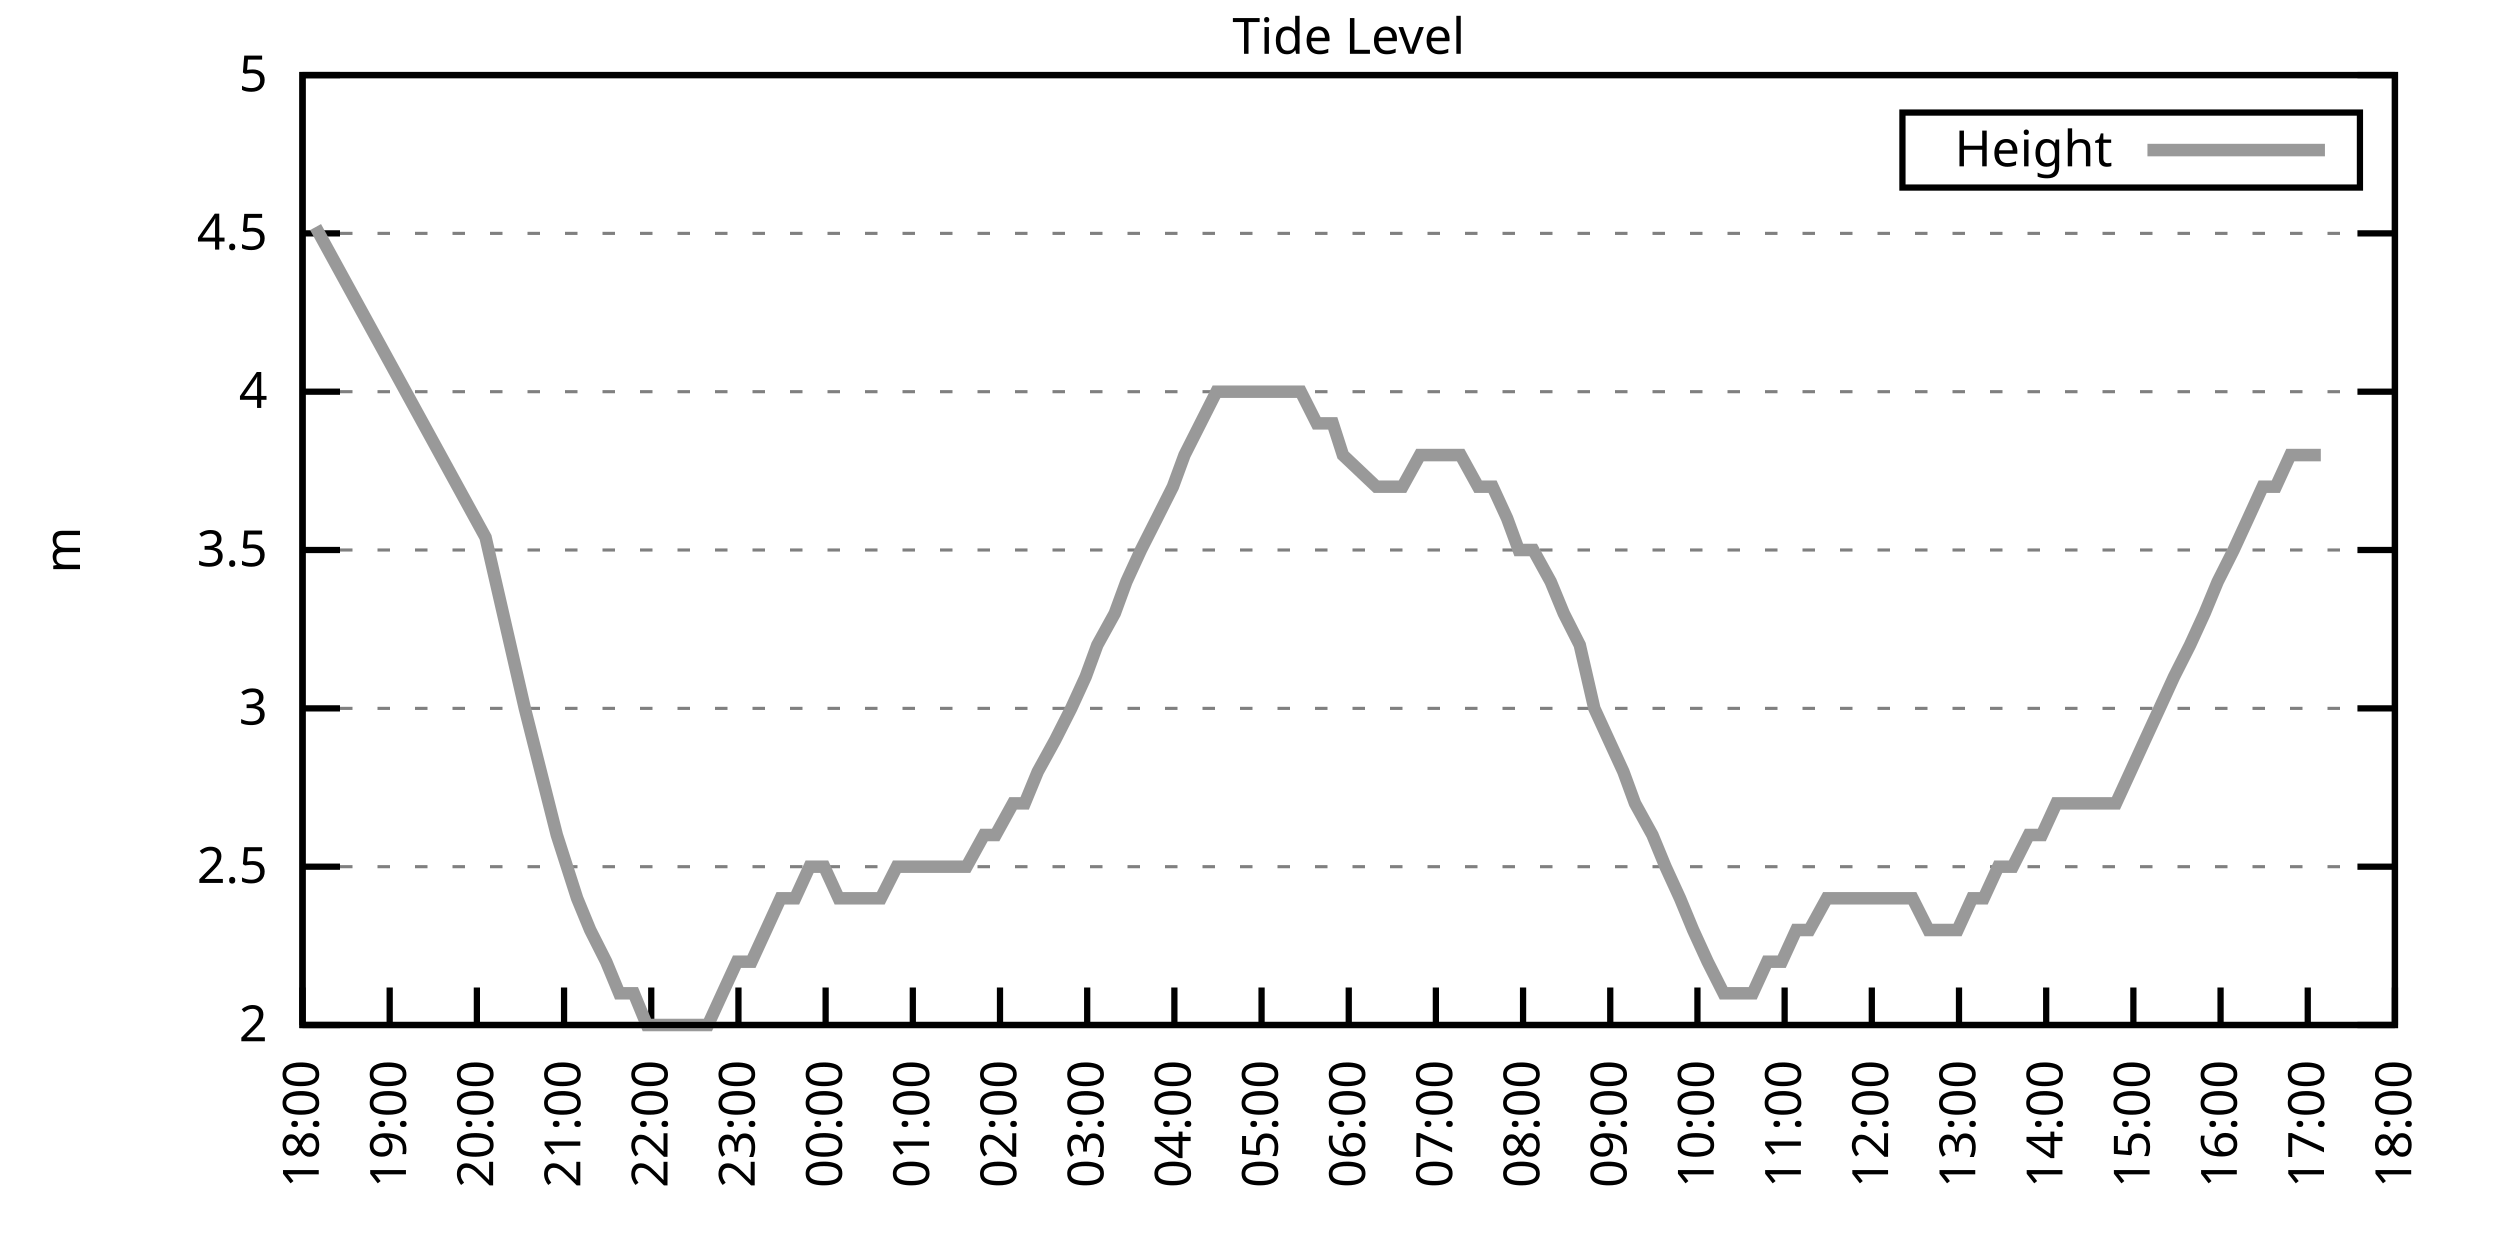
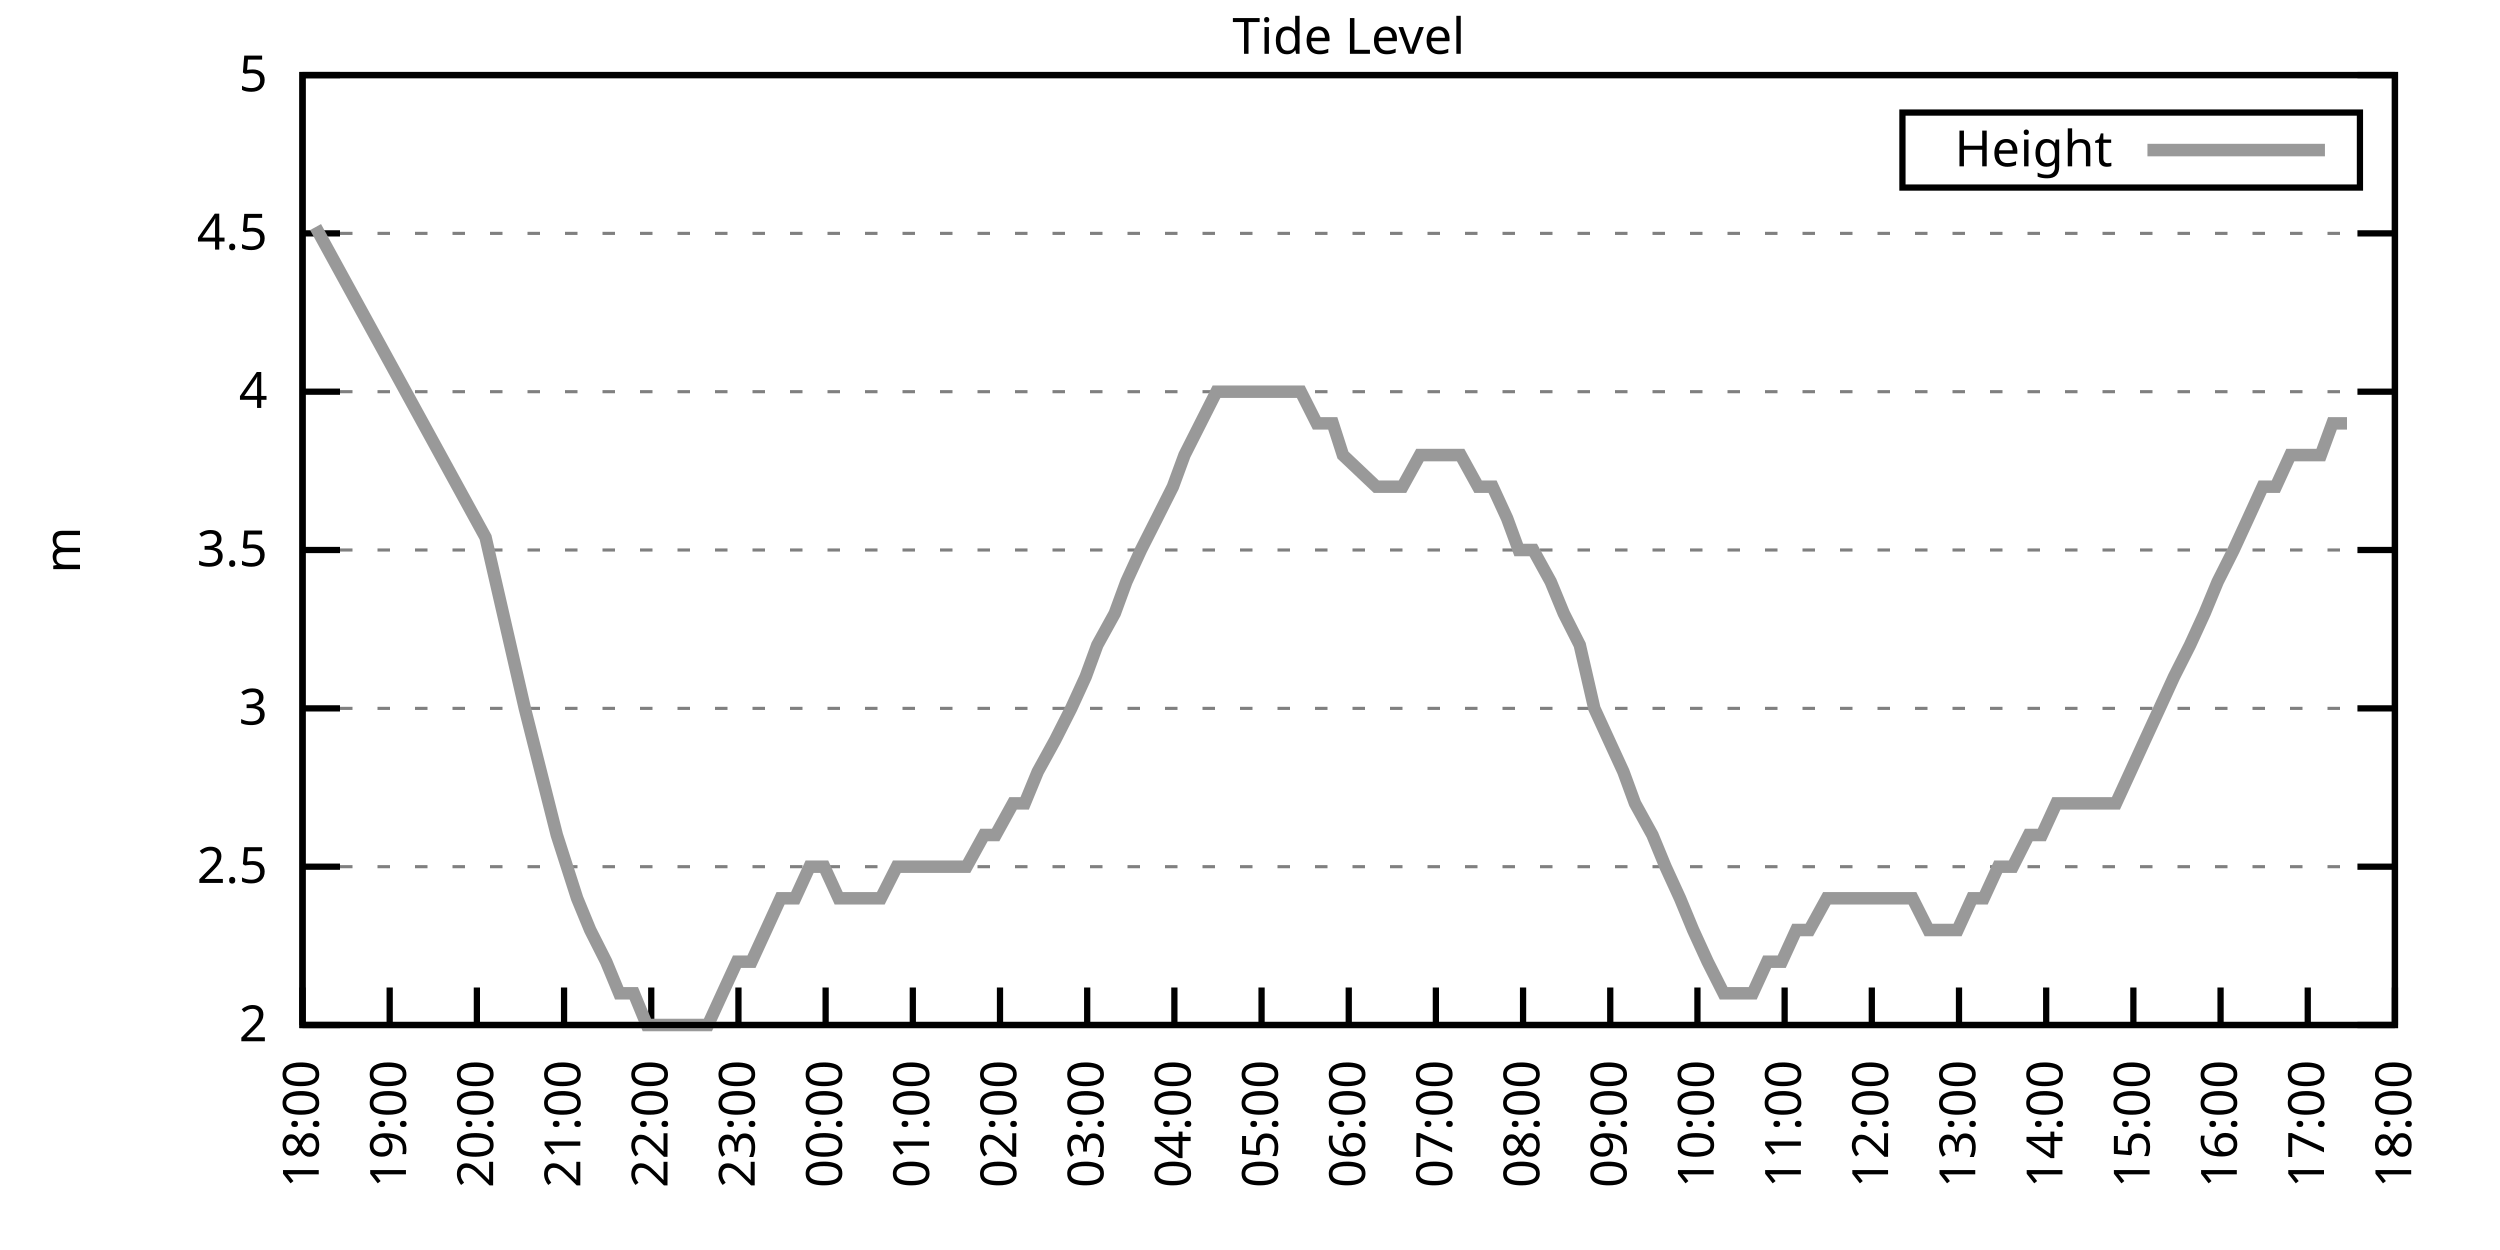
<svg xmlns="http://www.w3.org/2000/svg" xmlns:xlink="http://www.w3.org/1999/xlink" width="400" height="200" viewBox="0 0 400 200">
  <g id="gnuplot_canvas">
    <rect x="0" y="0" width="400" height="200" fill="none" />
    <defs>
      <circle id="gpDot" r="0.5" stroke-width="0.5" stroke="currentColor" />
      <path id="gpPt0" stroke-width="0.333" stroke="currentColor" d="M-1,0 h2 M0,-1 v2" />
      <path id="gpPt1" stroke-width="0.333" stroke="currentColor" d="M-1,-1 L1,1 M1,-1 L-1,1" />
      <path id="gpPt2" stroke-width="0.333" stroke="currentColor" d="M-1,0 L1,0 M0,-1 L0,1 M-1,-1 L1,1 M-1,1 L1,-1" />
      <rect id="gpPt3" stroke-width="0.333" stroke="currentColor" x="-1" y="-1" width="2" height="2" />
      <rect id="gpPt4" stroke-width="0.333" stroke="currentColor" fill="currentColor" x="-1" y="-1" width="2" height="2" />
      <circle id="gpPt5" stroke-width="0.333" stroke="currentColor" cx="0" cy="0" r="1" />
      <use xlink:href="#gpPt5" id="gpPt6" fill="currentColor" stroke="none" />
      <path id="gpPt7" stroke-width="0.333" stroke="currentColor" d="M0,-1.33 L-1.33,0.67 L1.33,0.67 z" />
      <use xlink:href="#gpPt7" id="gpPt8" fill="currentColor" stroke="none" />
      <use xlink:href="#gpPt7" id="gpPt9" stroke="currentColor" transform="rotate(180)" />
      <use xlink:href="#gpPt9" id="gpPt10" fill="currentColor" stroke="none" />
      <use xlink:href="#gpPt3" id="gpPt11" stroke="currentColor" transform="rotate(45)" />
      <use xlink:href="#gpPt11" id="gpPt12" fill="currentColor" stroke="none" />
      <path id="gpPt13" stroke-width="0.333" stroke="currentColor" d="M0,1.330 L1.265,0.411 L0.782,-1.067 L-0.782,-1.076 L-1.265,0.411 z" />
      <use xlink:href="#gpPt13" id="gpPt14" fill="currentColor" stroke="none" />
      <filter id="textbox" filterUnits="objectBoundingBox" x="0" y="0" height="1" width="1">
        <feFlood flood-color="white" flood-opacity="1" result="bgnd" />
        <feComposite in="SourceGraphic" in2="bgnd" operator="atop" />
      </filter>
      <filter id="greybox" filterUnits="objectBoundingBox" x="0" y="0" height="1" width="1">
        <feFlood flood-color="lightgrey" flood-opacity="1" result="grey" />
        <feComposite in="SourceGraphic" in2="grey" operator="atop" />
      </filter>
    </defs>
    <g fill="none" color="white" stroke="currentColor" stroke-width="1.00" stroke-linecap="butt" stroke-linejoin="miter">
</g>
    <g fill="none" color="black" stroke="currentColor" stroke-width="1.00" stroke-linecap="butt" stroke-linejoin="miter">
      <g stroke="none" shape-rendering="crispEdges">
        <polygon fill="rgb(255, 255, 255)" points="48.40,164.00 383.18,164.00 383.18,12.02 48.40,12.02 " />
      </g>
    </g>
    <g fill="none" color="black" stroke="currentColor" stroke-width="1.00" stroke-linecap="butt" stroke-linejoin="miter">
</g>
    <g fill="none" color="black" stroke="black" stroke-width="0.50" stroke-linecap="butt" stroke-linejoin="miter">
</g>
    <g fill="none" color="gray" stroke="currentColor" stroke-width="0.50" stroke-linecap="butt" stroke-linejoin="miter">
      <path stroke="gray" stroke-dasharray="2,4" class="gridline" d="M48.40,164.00 L383.19,164.00  " />
    </g>
    <g fill="none" color="gray" stroke="gray" stroke-width="1.00" stroke-linecap="butt" stroke-linejoin="miter">
</g>
    <g fill="none" color="black" stroke="currentColor" stroke-width="1.00" stroke-linecap="butt" stroke-linejoin="miter">
      <path stroke="black" d="M48.40,164.00 L54.40,164.00 M383.19,164.00 L377.19,164.00  " />
      <g transform="translate(42.80,166.60)" stroke="none" fill="black" font-family="Sans" font-size="8.00" text-anchor="end">
        <text>
          <tspan font-family="Sans"> 2</tspan>
        </text>
      </g>
    </g>
    <g fill="none" color="black" stroke="currentColor" stroke-width="1.00" stroke-linecap="butt" stroke-linejoin="miter">
</g>
    <g fill="none" color="black" stroke="black" stroke-width="0.50" stroke-linecap="butt" stroke-linejoin="miter">
</g>
    <g fill="none" color="gray" stroke="currentColor" stroke-width="0.50" stroke-linecap="butt" stroke-linejoin="miter">
      <path stroke="gray" stroke-dasharray="2,4" class="gridline" d="M48.40,138.67 L383.19,138.67  " />
    </g>
    <g fill="none" color="gray" stroke="gray" stroke-width="1.00" stroke-linecap="butt" stroke-linejoin="miter">
</g>
    <g fill="none" color="black" stroke="currentColor" stroke-width="1.00" stroke-linecap="butt" stroke-linejoin="miter">
      <path stroke="black" d="M48.40,138.67 L54.40,138.67 M383.19,138.67 L377.19,138.67  " />
      <g transform="translate(42.80,141.27)" stroke="none" fill="black" font-family="Sans" font-size="8.00" text-anchor="end">
        <text>
          <tspan font-family="Sans"> 2.5</tspan>
        </text>
      </g>
    </g>
    <g fill="none" color="black" stroke="currentColor" stroke-width="1.00" stroke-linecap="butt" stroke-linejoin="miter">
</g>
    <g fill="none" color="black" stroke="black" stroke-width="0.50" stroke-linecap="butt" stroke-linejoin="miter">
</g>
    <g fill="none" color="gray" stroke="currentColor" stroke-width="0.50" stroke-linecap="butt" stroke-linejoin="miter">
      <path stroke="gray" stroke-dasharray="2,4" class="gridline" d="M48.40,113.34 L383.19,113.34  " />
    </g>
    <g fill="none" color="gray" stroke="gray" stroke-width="1.00" stroke-linecap="butt" stroke-linejoin="miter">
</g>
    <g fill="none" color="black" stroke="currentColor" stroke-width="1.00" stroke-linecap="butt" stroke-linejoin="miter">
      <path stroke="black" d="M48.40,113.34 L54.40,113.34 M383.19,113.34 L377.19,113.34  " />
      <g transform="translate(42.80,115.94)" stroke="none" fill="black" font-family="Sans" font-size="8.00" text-anchor="end">
        <text>
          <tspan font-family="Sans"> 3</tspan>
        </text>
      </g>
    </g>
    <g fill="none" color="black" stroke="currentColor" stroke-width="1.00" stroke-linecap="butt" stroke-linejoin="miter">
</g>
    <g fill="none" color="black" stroke="black" stroke-width="0.50" stroke-linecap="butt" stroke-linejoin="miter">
</g>
    <g fill="none" color="gray" stroke="currentColor" stroke-width="0.50" stroke-linecap="butt" stroke-linejoin="miter">
      <path stroke="gray" stroke-dasharray="2,4" class="gridline" d="M48.40,88.00 L383.19,88.00  " />
    </g>
    <g fill="none" color="gray" stroke="gray" stroke-width="1.00" stroke-linecap="butt" stroke-linejoin="miter">
</g>
    <g fill="none" color="black" stroke="currentColor" stroke-width="1.00" stroke-linecap="butt" stroke-linejoin="miter">
      <path stroke="black" d="M48.40,88.00 L54.40,88.00 M383.19,88.00 L377.19,88.00  " />
      <g transform="translate(42.80,90.60)" stroke="none" fill="black" font-family="Sans" font-size="8.00" text-anchor="end">
        <text>
          <tspan font-family="Sans"> 3.5</tspan>
        </text>
      </g>
    </g>
    <g fill="none" color="black" stroke="currentColor" stroke-width="1.00" stroke-linecap="butt" stroke-linejoin="miter">
</g>
    <g fill="none" color="black" stroke="black" stroke-width="0.50" stroke-linecap="butt" stroke-linejoin="miter">
</g>
    <g fill="none" color="gray" stroke="currentColor" stroke-width="0.50" stroke-linecap="butt" stroke-linejoin="miter">
      <path stroke="gray" stroke-dasharray="2,4" class="gridline" d="M48.40,62.67 L383.19,62.67  " />
    </g>
    <g fill="none" color="gray" stroke="gray" stroke-width="1.00" stroke-linecap="butt" stroke-linejoin="miter">
</g>
    <g fill="none" color="black" stroke="currentColor" stroke-width="1.00" stroke-linecap="butt" stroke-linejoin="miter">
      <path stroke="black" d="M48.40,62.67 L54.40,62.67 M383.19,62.67 L377.19,62.67  " />
      <g transform="translate(42.80,65.27)" stroke="none" fill="black" font-family="Sans" font-size="8.00" text-anchor="end">
        <text>
          <tspan font-family="Sans"> 4</tspan>
        </text>
      </g>
    </g>
    <g fill="none" color="black" stroke="currentColor" stroke-width="1.00" stroke-linecap="butt" stroke-linejoin="miter">
</g>
    <g fill="none" color="black" stroke="black" stroke-width="0.50" stroke-linecap="butt" stroke-linejoin="miter">
</g>
    <g fill="none" color="gray" stroke="currentColor" stroke-width="0.50" stroke-linecap="butt" stroke-linejoin="miter">
      <path stroke="gray" stroke-dasharray="2,4" class="gridline" d="M48.40,37.34 L383.19,37.34  " />
    </g>
    <g fill="none" color="gray" stroke="gray" stroke-width="1.00" stroke-linecap="butt" stroke-linejoin="miter">
</g>
    <g fill="none" color="black" stroke="currentColor" stroke-width="1.00" stroke-linecap="butt" stroke-linejoin="miter">
      <path stroke="black" d="M48.40,37.34 L54.40,37.34 M383.19,37.34 L377.19,37.34  " />
      <g transform="translate(42.80,39.94)" stroke="none" fill="black" font-family="Sans" font-size="8.00" text-anchor="end">
        <text>
          <tspan font-family="Sans"> 4.5</tspan>
        </text>
      </g>
    </g>
    <g fill="none" color="black" stroke="currentColor" stroke-width="1.00" stroke-linecap="butt" stroke-linejoin="miter">
</g>
    <g fill="none" color="black" stroke="black" stroke-width="0.50" stroke-linecap="butt" stroke-linejoin="miter">
</g>
    <g fill="none" color="gray" stroke="currentColor" stroke-width="0.50" stroke-linecap="butt" stroke-linejoin="miter">
      <path stroke="gray" stroke-dasharray="2,4" class="gridline" d="M48.40,12.01 L383.19,12.01  " />
    </g>
    <g fill="none" color="gray" stroke="gray" stroke-width="1.00" stroke-linecap="butt" stroke-linejoin="miter">
</g>
    <g fill="none" color="black" stroke="currentColor" stroke-width="1.00" stroke-linecap="butt" stroke-linejoin="miter">
      <path stroke="black" d="M48.40,12.01 L54.40,12.01 M383.19,12.01 L377.19,12.01  " />
      <g transform="translate(42.80,14.61)" stroke="none" fill="black" font-family="Sans" font-size="8.00" text-anchor="end">
        <text>
          <tspan font-family="Sans"> 5</tspan>
        </text>
      </g>
    </g>
    <g fill="none" color="black" stroke="currentColor" stroke-width="1.00" stroke-linecap="butt" stroke-linejoin="miter">
      <path stroke="black" d="M48.40,164.00 L48.40,158.00  " />
      <g transform="translate(51.00,169.60) rotate(270.00)" stroke="none" fill="black" font-family="Sans" font-size="8.00" text-anchor="end">
        <text>
          <tspan font-family="Sans">18:00</tspan>
        </text>
      </g>
    </g>
    <g fill="none" color="black" stroke="currentColor" stroke-width="1.00" stroke-linecap="butt" stroke-linejoin="miter">
      <path stroke="black" d="M62.35,164.00 L62.35,158.00  " />
      <g transform="translate(64.95,169.60) rotate(270.00)" stroke="none" fill="black" font-family="Sans" font-size="8.00" text-anchor="end">
        <text>
          <tspan font-family="Sans">19:00</tspan>
        </text>
      </g>
    </g>
    <g fill="none" color="black" stroke="currentColor" stroke-width="1.00" stroke-linecap="butt" stroke-linejoin="miter">
      <path stroke="black" d="M76.30,164.00 L76.30,158.00  " />
      <g transform="translate(78.90,169.60) rotate(270.00)" stroke="none" fill="black" font-family="Sans" font-size="8.00" text-anchor="end">
        <text>
          <tspan font-family="Sans">20:00</tspan>
        </text>
      </g>
    </g>
    <g fill="none" color="black" stroke="currentColor" stroke-width="1.00" stroke-linecap="butt" stroke-linejoin="miter">
      <path stroke="black" d="M90.25,164.00 L90.25,158.00  " />
      <g transform="translate(92.85,169.60) rotate(270.00)" stroke="none" fill="black" font-family="Sans" font-size="8.00" text-anchor="end">
        <text>
          <tspan font-family="Sans">21:00</tspan>
        </text>
      </g>
    </g>
    <g fill="none" color="black" stroke="currentColor" stroke-width="1.00" stroke-linecap="butt" stroke-linejoin="miter">
      <path stroke="black" d="M104.20,164.00 L104.20,158.00  " />
      <g transform="translate(106.80,169.60) rotate(270.00)" stroke="none" fill="black" font-family="Sans" font-size="8.00" text-anchor="end">
        <text>
          <tspan font-family="Sans">22:00</tspan>
        </text>
      </g>
    </g>
    <g fill="none" color="black" stroke="currentColor" stroke-width="1.00" stroke-linecap="butt" stroke-linejoin="miter">
      <path stroke="black" d="M118.15,164.00 L118.15,158.00  " />
      <g transform="translate(120.75,169.60) rotate(270.00)" stroke="none" fill="black" font-family="Sans" font-size="8.00" text-anchor="end">
        <text>
          <tspan font-family="Sans">23:00</tspan>
        </text>
      </g>
    </g>
    <g fill="none" color="black" stroke="currentColor" stroke-width="1.00" stroke-linecap="butt" stroke-linejoin="miter">
      <path stroke="black" d="M132.10,164.00 L132.10,158.00  " />
      <g transform="translate(134.70,169.60) rotate(270.00)" stroke="none" fill="black" font-family="Sans" font-size="8.00" text-anchor="end">
        <text>
          <tspan font-family="Sans">00:00</tspan>
        </text>
      </g>
    </g>
    <g fill="none" color="black" stroke="currentColor" stroke-width="1.00" stroke-linecap="butt" stroke-linejoin="miter">
      <path stroke="black" d="M146.05,164.00 L146.05,158.00  " />
      <g transform="translate(148.65,169.60) rotate(270.00)" stroke="none" fill="black" font-family="Sans" font-size="8.00" text-anchor="end">
        <text>
          <tspan font-family="Sans">01:00</tspan>
        </text>
      </g>
    </g>
    <g fill="none" color="black" stroke="currentColor" stroke-width="1.00" stroke-linecap="butt" stroke-linejoin="miter">
      <path stroke="black" d="M160.00,164.00 L160.00,158.00  " />
      <g transform="translate(162.60,169.60) rotate(270.00)" stroke="none" fill="black" font-family="Sans" font-size="8.00" text-anchor="end">
        <text>
          <tspan font-family="Sans">02:00</tspan>
        </text>
      </g>
    </g>
    <g fill="none" color="black" stroke="currentColor" stroke-width="1.00" stroke-linecap="butt" stroke-linejoin="miter">
      <path stroke="black" d="M173.95,164.00 L173.95,158.00  " />
      <g transform="translate(176.55,169.60) rotate(270.00)" stroke="none" fill="black" font-family="Sans" font-size="8.00" text-anchor="end">
        <text>
          <tspan font-family="Sans">03:00</tspan>
        </text>
      </g>
    </g>
    <g fill="none" color="black" stroke="currentColor" stroke-width="1.00" stroke-linecap="butt" stroke-linejoin="miter">
      <path stroke="black" d="M187.90,164.00 L187.90,158.00  " />
      <g transform="translate(190.50,169.60) rotate(270.00)" stroke="none" fill="black" font-family="Sans" font-size="8.00" text-anchor="end">
        <text>
          <tspan font-family="Sans">04:00</tspan>
        </text>
      </g>
    </g>
    <g fill="none" color="black" stroke="currentColor" stroke-width="1.00" stroke-linecap="butt" stroke-linejoin="miter">
      <path stroke="black" d="M201.85,164.00 L201.85,158.00  " />
      <g transform="translate(204.45,169.60) rotate(270.00)" stroke="none" fill="black" font-family="Sans" font-size="8.00" text-anchor="end">
        <text>
          <tspan font-family="Sans">05:00</tspan>
        </text>
      </g>
    </g>
    <g fill="none" color="black" stroke="currentColor" stroke-width="1.00" stroke-linecap="butt" stroke-linejoin="miter">
      <path stroke="black" d="M215.80,164.00 L215.80,158.00  " />
      <g transform="translate(218.40,169.60) rotate(270.00)" stroke="none" fill="black" font-family="Sans" font-size="8.00" text-anchor="end">
        <text>
          <tspan font-family="Sans">06:00</tspan>
        </text>
      </g>
    </g>
    <g fill="none" color="black" stroke="currentColor" stroke-width="1.00" stroke-linecap="butt" stroke-linejoin="miter">
      <path stroke="black" d="M229.74,164.00 L229.74,158.00  " />
      <g transform="translate(232.34,169.60) rotate(270.00)" stroke="none" fill="black" font-family="Sans" font-size="8.00" text-anchor="end">
        <text>
          <tspan font-family="Sans">07:00</tspan>
        </text>
      </g>
    </g>
    <g fill="none" color="black" stroke="currentColor" stroke-width="1.00" stroke-linecap="butt" stroke-linejoin="miter">
      <path stroke="black" d="M243.69,164.00 L243.69,158.00  " />
      <g transform="translate(246.29,169.60) rotate(270.00)" stroke="none" fill="black" font-family="Sans" font-size="8.00" text-anchor="end">
        <text>
          <tspan font-family="Sans">08:00</tspan>
        </text>
      </g>
    </g>
    <g fill="none" color="black" stroke="currentColor" stroke-width="1.00" stroke-linecap="butt" stroke-linejoin="miter">
      <path stroke="black" d="M257.64,164.00 L257.64,158.00  " />
      <g transform="translate(260.24,169.60) rotate(270.00)" stroke="none" fill="black" font-family="Sans" font-size="8.00" text-anchor="end">
        <text>
          <tspan font-family="Sans">09:00</tspan>
        </text>
      </g>
    </g>
    <g fill="none" color="black" stroke="currentColor" stroke-width="1.00" stroke-linecap="butt" stroke-linejoin="miter">
      <path stroke="black" d="M271.59,164.00 L271.59,158.00  " />
      <g transform="translate(274.19,169.60) rotate(270.00)" stroke="none" fill="black" font-family="Sans" font-size="8.00" text-anchor="end">
        <text>
          <tspan font-family="Sans">10:00</tspan>
        </text>
      </g>
    </g>
    <g fill="none" color="black" stroke="currentColor" stroke-width="1.00" stroke-linecap="butt" stroke-linejoin="miter">
      <path stroke="black" d="M285.54,164.00 L285.54,158.00  " />
      <g transform="translate(288.14,169.60) rotate(270.00)" stroke="none" fill="black" font-family="Sans" font-size="8.00" text-anchor="end">
        <text>
          <tspan font-family="Sans">11:00</tspan>
        </text>
      </g>
    </g>
    <g fill="none" color="black" stroke="currentColor" stroke-width="1.00" stroke-linecap="butt" stroke-linejoin="miter">
      <path stroke="black" d="M299.49,164.00 L299.49,158.00  " />
      <g transform="translate(302.09,169.60) rotate(270.00)" stroke="none" fill="black" font-family="Sans" font-size="8.00" text-anchor="end">
        <text>
          <tspan font-family="Sans">12:00</tspan>
        </text>
      </g>
    </g>
    <g fill="none" color="black" stroke="currentColor" stroke-width="1.00" stroke-linecap="butt" stroke-linejoin="miter">
      <path stroke="black" d="M313.44,164.00 L313.44,158.00  " />
      <g transform="translate(316.04,169.60) rotate(270.00)" stroke="none" fill="black" font-family="Sans" font-size="8.00" text-anchor="end">
        <text>
          <tspan font-family="Sans">13:00</tspan>
        </text>
      </g>
    </g>
    <g fill="none" color="black" stroke="currentColor" stroke-width="1.00" stroke-linecap="butt" stroke-linejoin="miter">
      <path stroke="black" d="M327.39,164.00 L327.39,158.00  " />
      <g transform="translate(329.99,169.60) rotate(270.00)" stroke="none" fill="black" font-family="Sans" font-size="8.00" text-anchor="end">
        <text>
          <tspan font-family="Sans">14:00</tspan>
        </text>
      </g>
    </g>
    <g fill="none" color="black" stroke="currentColor" stroke-width="1.00" stroke-linecap="butt" stroke-linejoin="miter">
      <path stroke="black" d="M341.34,164.00 L341.34,158.00  " />
      <g transform="translate(343.94,169.60) rotate(270.00)" stroke="none" fill="black" font-family="Sans" font-size="8.00" text-anchor="end">
        <text>
          <tspan font-family="Sans">15:00</tspan>
        </text>
      </g>
    </g>
    <g fill="none" color="black" stroke="currentColor" stroke-width="1.00" stroke-linecap="butt" stroke-linejoin="miter">
      <path stroke="black" d="M355.29,164.00 L355.29,158.00  " />
      <g transform="translate(357.89,169.60) rotate(270.00)" stroke="none" fill="black" font-family="Sans" font-size="8.00" text-anchor="end">
        <text>
          <tspan font-family="Sans">16:00</tspan>
        </text>
      </g>
    </g>
    <g fill="none" color="black" stroke="currentColor" stroke-width="1.00" stroke-linecap="butt" stroke-linejoin="miter">
      <path stroke="black" d="M369.24,164.00 L369.24,158.00  " />
      <g transform="translate(371.84,169.60) rotate(270.00)" stroke="none" fill="black" font-family="Sans" font-size="8.00" text-anchor="end">
        <text>
          <tspan font-family="Sans">17:00</tspan>
        </text>
      </g>
    </g>
    <g fill="none" color="black" stroke="currentColor" stroke-width="1.00" stroke-linecap="butt" stroke-linejoin="miter">
      <path stroke="black" d="M383.19,164.00 L383.19,158.00  " />
      <g transform="translate(385.79,169.60) rotate(270.00)" stroke="none" fill="black" font-family="Sans" font-size="8.00" text-anchor="end">
        <text>
          <tspan font-family="Sans">18:00</tspan>
        </text>
      </g>
    </g>
    <g fill="none" color="black" stroke="currentColor" stroke-width="1.00" stroke-linecap="butt" stroke-linejoin="miter">
</g>
    <g fill="none" color="black" stroke="currentColor" stroke-width="1.00" stroke-linecap="butt" stroke-linejoin="miter">
      <path stroke="black" d="M48.40,12.01 L48.40,164.00 L383.19,164.00 L383.19,12.01 L48.40,12.01 Z  " />
    </g>
    <g fill="none" color="black" stroke="currentColor" stroke-width="1.00" stroke-linecap="butt" stroke-linejoin="miter">
</g>
    <g fill="none" color="black" stroke="currentColor" stroke-width="1.00" stroke-linecap="butt" stroke-linejoin="miter">
      <path stroke="black" d="M304.39,30.01 L304.39,18.01 L377.59,18.01 L377.59,30.01 L304.39,30.01 Z  " />
    </g>
    <g id="Tide_level_plot_1">
      <g fill="none" color="white" stroke="black" stroke-width="2.00" stroke-linecap="butt" stroke-linejoin="miter">
</g>
      <g fill="none" color="black" stroke="currentColor" stroke-width="2.00" stroke-linecap="butt" stroke-linejoin="miter">
        <g transform="translate(337.99,26.61)" stroke="none" fill="black" font-family="Sans" font-size="8.00" text-anchor="end">
          <text>
            <tspan font-family="Sans">Height</tspan>
          </text>
        </g>
      </g>
      <g fill="none" color="black" stroke="currentColor" stroke-width="2.00" stroke-linecap="butt" stroke-linejoin="miter">
-         <path stroke="rgb(153, 153, 153)" d="M343.59,24.01 L371.99,24.01 M50.49,36.33 L77.69,85.98 L83.97,113.34 L89.09,133.60 L92.34,143.73 L94.43,148.80   L96.99,153.87 L99.08,158.93 L101.41,158.93 L103.50,164.00 L105.83,164.00 L108.15,164.00 L110.48,164.00 L113.27,164.00   L115.59,158.93 L117.92,153.87 L120.24,153.87 L122.57,148.80 L124.89,143.73 L127.22,143.73 L129.54,138.67 L131.87,138.67   L134.19,143.73 L136.51,143.73 L138.61,143.73 L140.93,143.73 L143.49,138.67 L145.58,138.67 L147.67,138.67 L150.23,138.67   L152.79,138.67 L154.65,138.67 L157.44,133.60 L159.30,133.60 L162.09,128.54 L163.95,128.54 L166.04,123.47 L168.83,118.40   L171.39,113.34 L173.71,108.27 L175.57,103.20 L178.36,98.14 L180.22,93.07 L182.55,88.00 L185.11,82.94 L187.66,77.87   L189.52,72.81 L192.08,67.74 L194.64,62.67 L196.96,62.67 L198.82,62.67 L201.61,62.67 L203.24,62.67 L205.80,62.67   L208.12,62.67 L210.68,67.74 L213.24,67.74 L214.87,72.81 L220.21,77.87 L222.07,77.87 L224.40,77.87 L227.19,72.81   L229.28,72.81 L231.60,72.81 L233.70,72.81 L236.49,77.87 L238.81,77.87 L241.14,82.94 L243.00,88.00 L245.32,88.00   L248.11,93.07 L250.20,98.14 L252.76,103.20 L255.09,113.34 L257.41,118.40 L259.74,123.47 L261.60,128.54 L264.39,133.60   L266.48,138.67 L268.80,143.73 L270.90,148.80 L273.22,153.87 L275.78,158.93 L277.87,158.93 L280.43,158.93 L282.75,153.87   L285.08,153.87 L287.40,148.80 L289.50,148.80 L292.29,143.73 L294.38,143.73 L296.47,143.73 L298.80,143.73 L301.35,143.73   L303.68,143.73 L306.00,143.73 L308.56,148.80 L310.65,148.80 L313.21,148.80 L315.53,143.73 L317.39,143.73 L319.72,138.67   L322.04,138.67 L324.60,133.60 L326.69,133.60 L329.02,128.54 L331.58,128.54 L333.90,128.54 L336.23,128.54 L338.55,128.54   L340.88,123.47 L343.20,118.40 L345.53,113.34 L347.85,108.27 L350.41,103.20 L352.73,98.14 L354.83,93.07 L357.38,88.00   L359.71,82.94 L362.03,77.87 L364.13,77.87 L366.45,72.81 L368.54,72.81 L371.33,72.81  " />
+         <path stroke="rgb(153, 153, 153)" d="M343.59,24.01 L371.99,24.01 M50.49,36.33 L77.69,85.98 L83.97,113.34 L89.09,133.60 L92.34,143.73 L94.43,148.80   L96.99,153.87 L99.08,158.93 L101.41,158.93 L103.50,164.00 L105.83,164.00 L108.15,164.00 L110.48,164.00 L113.27,164.00   L115.59,158.93 L117.92,153.87 L120.24,153.87 L122.57,148.80 L124.89,143.73 L127.22,143.73 L129.54,138.67 L131.87,138.67   L134.19,143.73 L136.51,143.73 L138.61,143.73 L140.93,143.73 L143.49,138.67 L145.58,138.67 L147.67,138.67 L150.23,138.67   L152.79,138.67 L154.65,138.67 L157.44,133.60 L159.30,133.60 L162.09,128.54 L163.95,128.54 L166.04,123.47 L168.83,118.40   L171.39,113.34 L173.71,108.27 L175.57,103.20 L178.36,98.14 L180.22,93.07 L182.55,88.00 L185.11,82.94 L187.66,77.87   L189.52,72.81 L192.08,67.74 L194.64,62.67 L196.96,62.67 L198.82,62.67 L201.61,62.67 L203.24,62.67 L205.80,62.67   L208.12,62.67 L210.68,67.74 L213.24,67.74 L214.87,72.81 L220.21,77.87 L222.07,77.87 L224.40,77.87 L227.19,72.81   L229.28,72.81 L231.60,72.81 L233.70,72.81 L236.49,77.87 L238.81,77.87 L241.14,82.94 L243.00,88.00 L245.32,88.00   L248.11,93.07 L250.20,98.14 L252.76,103.20 L255.09,113.34 L257.41,118.40 L259.74,123.47 L261.60,128.54 L264.39,133.60   L266.48,138.67 L268.80,143.73 L270.90,148.80 L273.22,153.87 L275.78,158.93 L277.87,158.93 L280.43,158.93 L282.75,153.87   L285.08,153.87 L287.40,148.80 L289.50,148.80 L292.29,143.73 L294.38,143.73 L296.47,143.73 L298.80,143.73 L301.35,143.73   L303.68,143.73 L306.00,143.73 L308.56,148.80 L310.65,148.80 L313.21,148.80 L315.53,143.73 L317.39,143.73 L319.72,138.67   L322.04,138.67 L324.60,133.60 L326.69,133.60 L329.02,128.54 L331.58,128.54 L333.90,128.54 L336.23,128.54 L338.55,128.54   L340.88,123.47 L343.20,118.40 L345.53,113.34 L347.85,108.27 L350.41,103.20 L352.73,98.14 L354.83,93.07 L357.38,88.00   L359.71,82.94 L362.03,77.87 L364.13,77.87 L366.45,72.81 L368.54,72.81 L371.33,72.81 L373.19,67.74 L375.52,67.74    " />
      </g>
    </g>
    <g fill="none" color="black" stroke="currentColor" stroke-width="2.00" stroke-linecap="butt" stroke-linejoin="miter">
</g>
    <g fill="none" color="black" stroke="black" stroke-width="1.00" stroke-linecap="butt" stroke-linejoin="miter">
</g>
    <g fill="none" color="black" stroke="currentColor" stroke-width="1.00" stroke-linecap="butt" stroke-linejoin="miter">
      <path stroke="black" d="M48.40,12.01 L48.40,164.00 L383.19,164.00 L383.19,12.01 L48.40,12.01 Z  " />
      <g transform="translate(12.80,88.01) rotate(270.00)" stroke="none" fill="black" font-family="Sans" font-size="8.00" text-anchor="middle">
        <text>
          <tspan font-family="Sans">m</tspan>
        </text>
      </g>
    </g>
    <g fill="none" color="black" stroke="currentColor" stroke-width="1.00" stroke-linecap="butt" stroke-linejoin="miter">
</g>
    <g fill="none" color="black" stroke="currentColor" stroke-width="1.00" stroke-linecap="butt" stroke-linejoin="miter">
      <g transform="translate(215.79,8.61)" stroke="none" fill="black" font-family="Sans" font-size="8.00" text-anchor="middle">
        <text>
          <tspan font-family="Sans">Tide Level</tspan>
        </text>
      </g>
    </g>
    <g fill="none" color="black" stroke="currentColor" stroke-width="1.00" stroke-linecap="butt" stroke-linejoin="miter">
</g>
  </g>
</svg>
